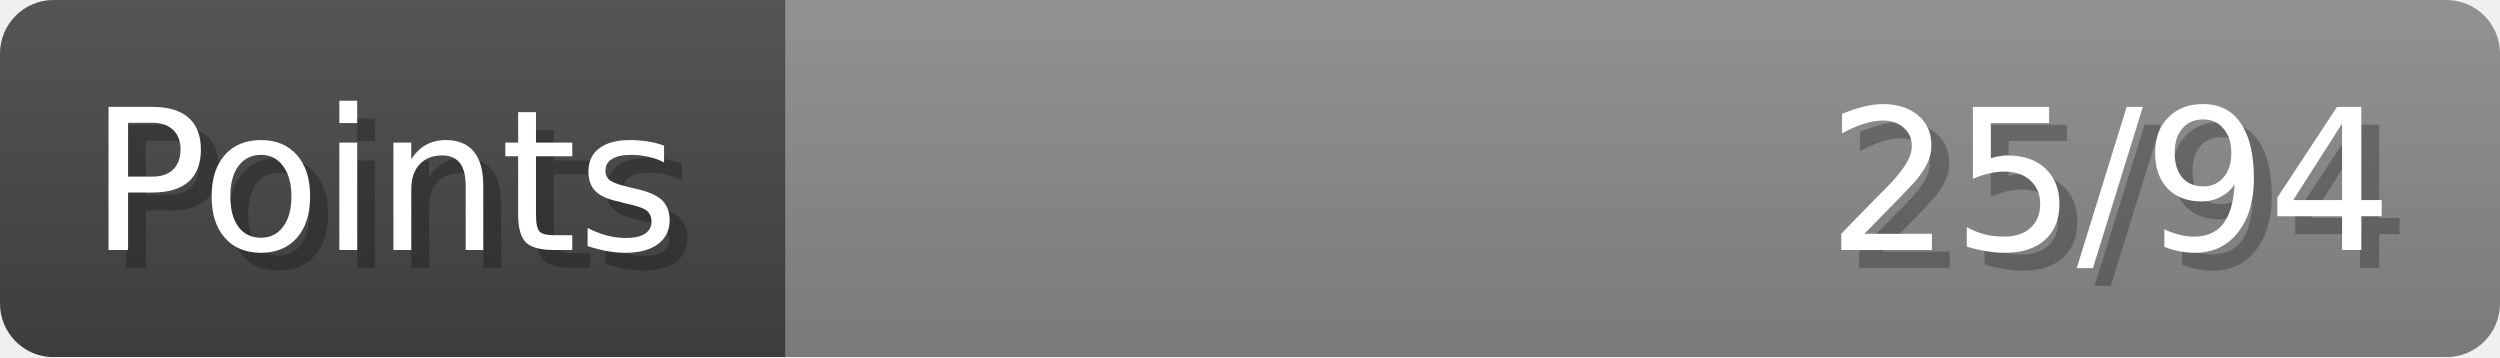
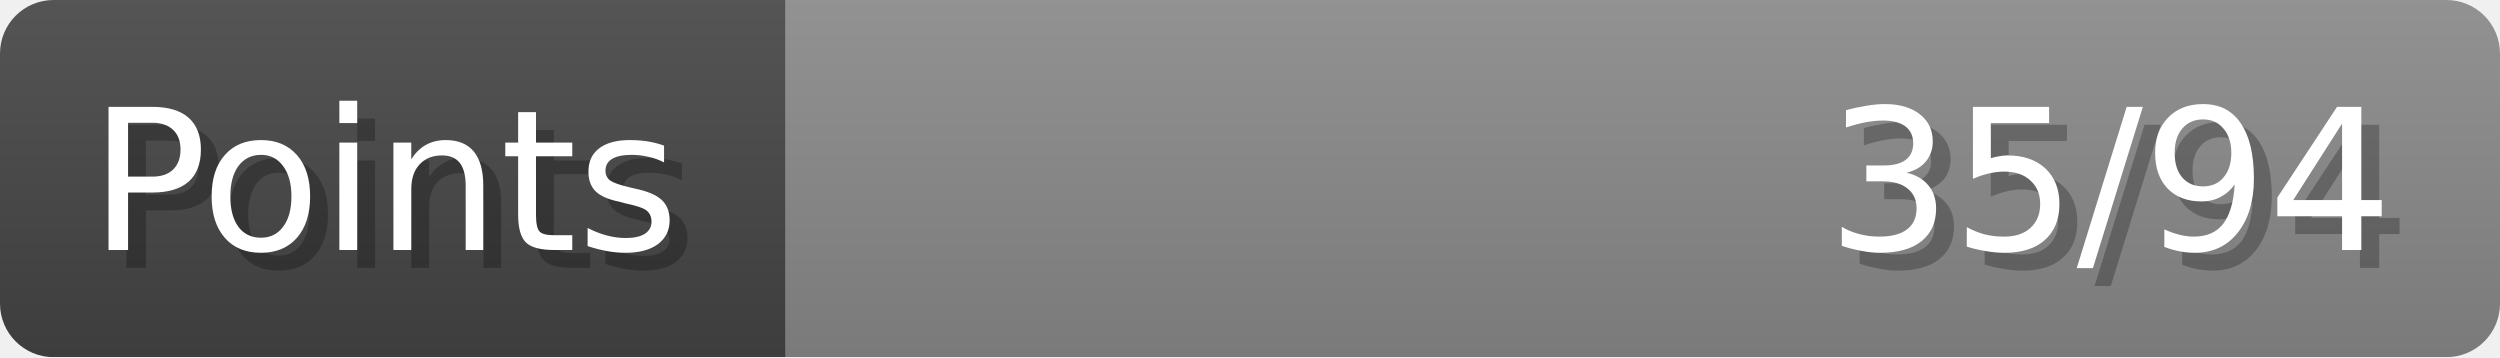
- <svg xmlns="http://www.w3.org/2000/svg" width="140px" height="20px" role="img" aria-label="Points: 25/94">
+ <svg xmlns="http://www.w3.org/2000/svg" width="140px" height="20px" role="img" aria-label="Points: 35/94">
  <linearGradient id="a" x2="0" y2="100%">
    <stop offset="0" stop-opacity=".1" stop-color="#EEE" />
    <stop offset="1" stop-opacity=".1" />
  </linearGradient>
  <mask id="m">
    <rect width="100%" height="100%" rx="3" fill="#FFF" />
  </mask>
  <g mask="url(#m)">
    <rect x="0" y="0" width="44" height="20" fill="#444" />
    <svg x="44" y="0" width="96" height="20">
      <rect width="100%" height="100%" fill="#888888" />
      <rect width="0%" height="100%" fill="#33CC11" transform="">
-         <animate attributeName="width" begin="0.5s" dur="600ms" from="0%" to="26%" repeatCount="1" fill="freeze" calcMode="spline" keyTimes="0; 1" keySplines="0.3, 0.61, 0.355, 1" />
+         <animate attributeName="width" begin="0.5s" dur="600ms" from="0%" to="37%" repeatCount="1" fill="freeze" calcMode="spline" keyTimes="0; 1" keySplines="0.3, 0.61, 0.355, 1" />
      </rect>
    </svg>
    <rect width="140" height="20" fill="url(#a)" />
  </g>
  <g aria-hidden="true" font-size="11" font-family="Verdana, DejaVu Sans, sans-serif" fill="#FFFFFF">
    <text x="6" y="15" fill="#000" opacity="0.25">Points</text>
    <text x="5" y="14">Points</text>
-     <text x="135" y="15" fill="#000" opacity="0.25" text-anchor="end">25/94</text>
-     <text x="134" y="14" text-anchor="end">25/94</text>
+     <text x="135" y="15" fill="#000" opacity="0.25" text-anchor="end">35/94</text>
+     <text x="134" y="14" text-anchor="end">35/94</text>
  </g>
</svg>
